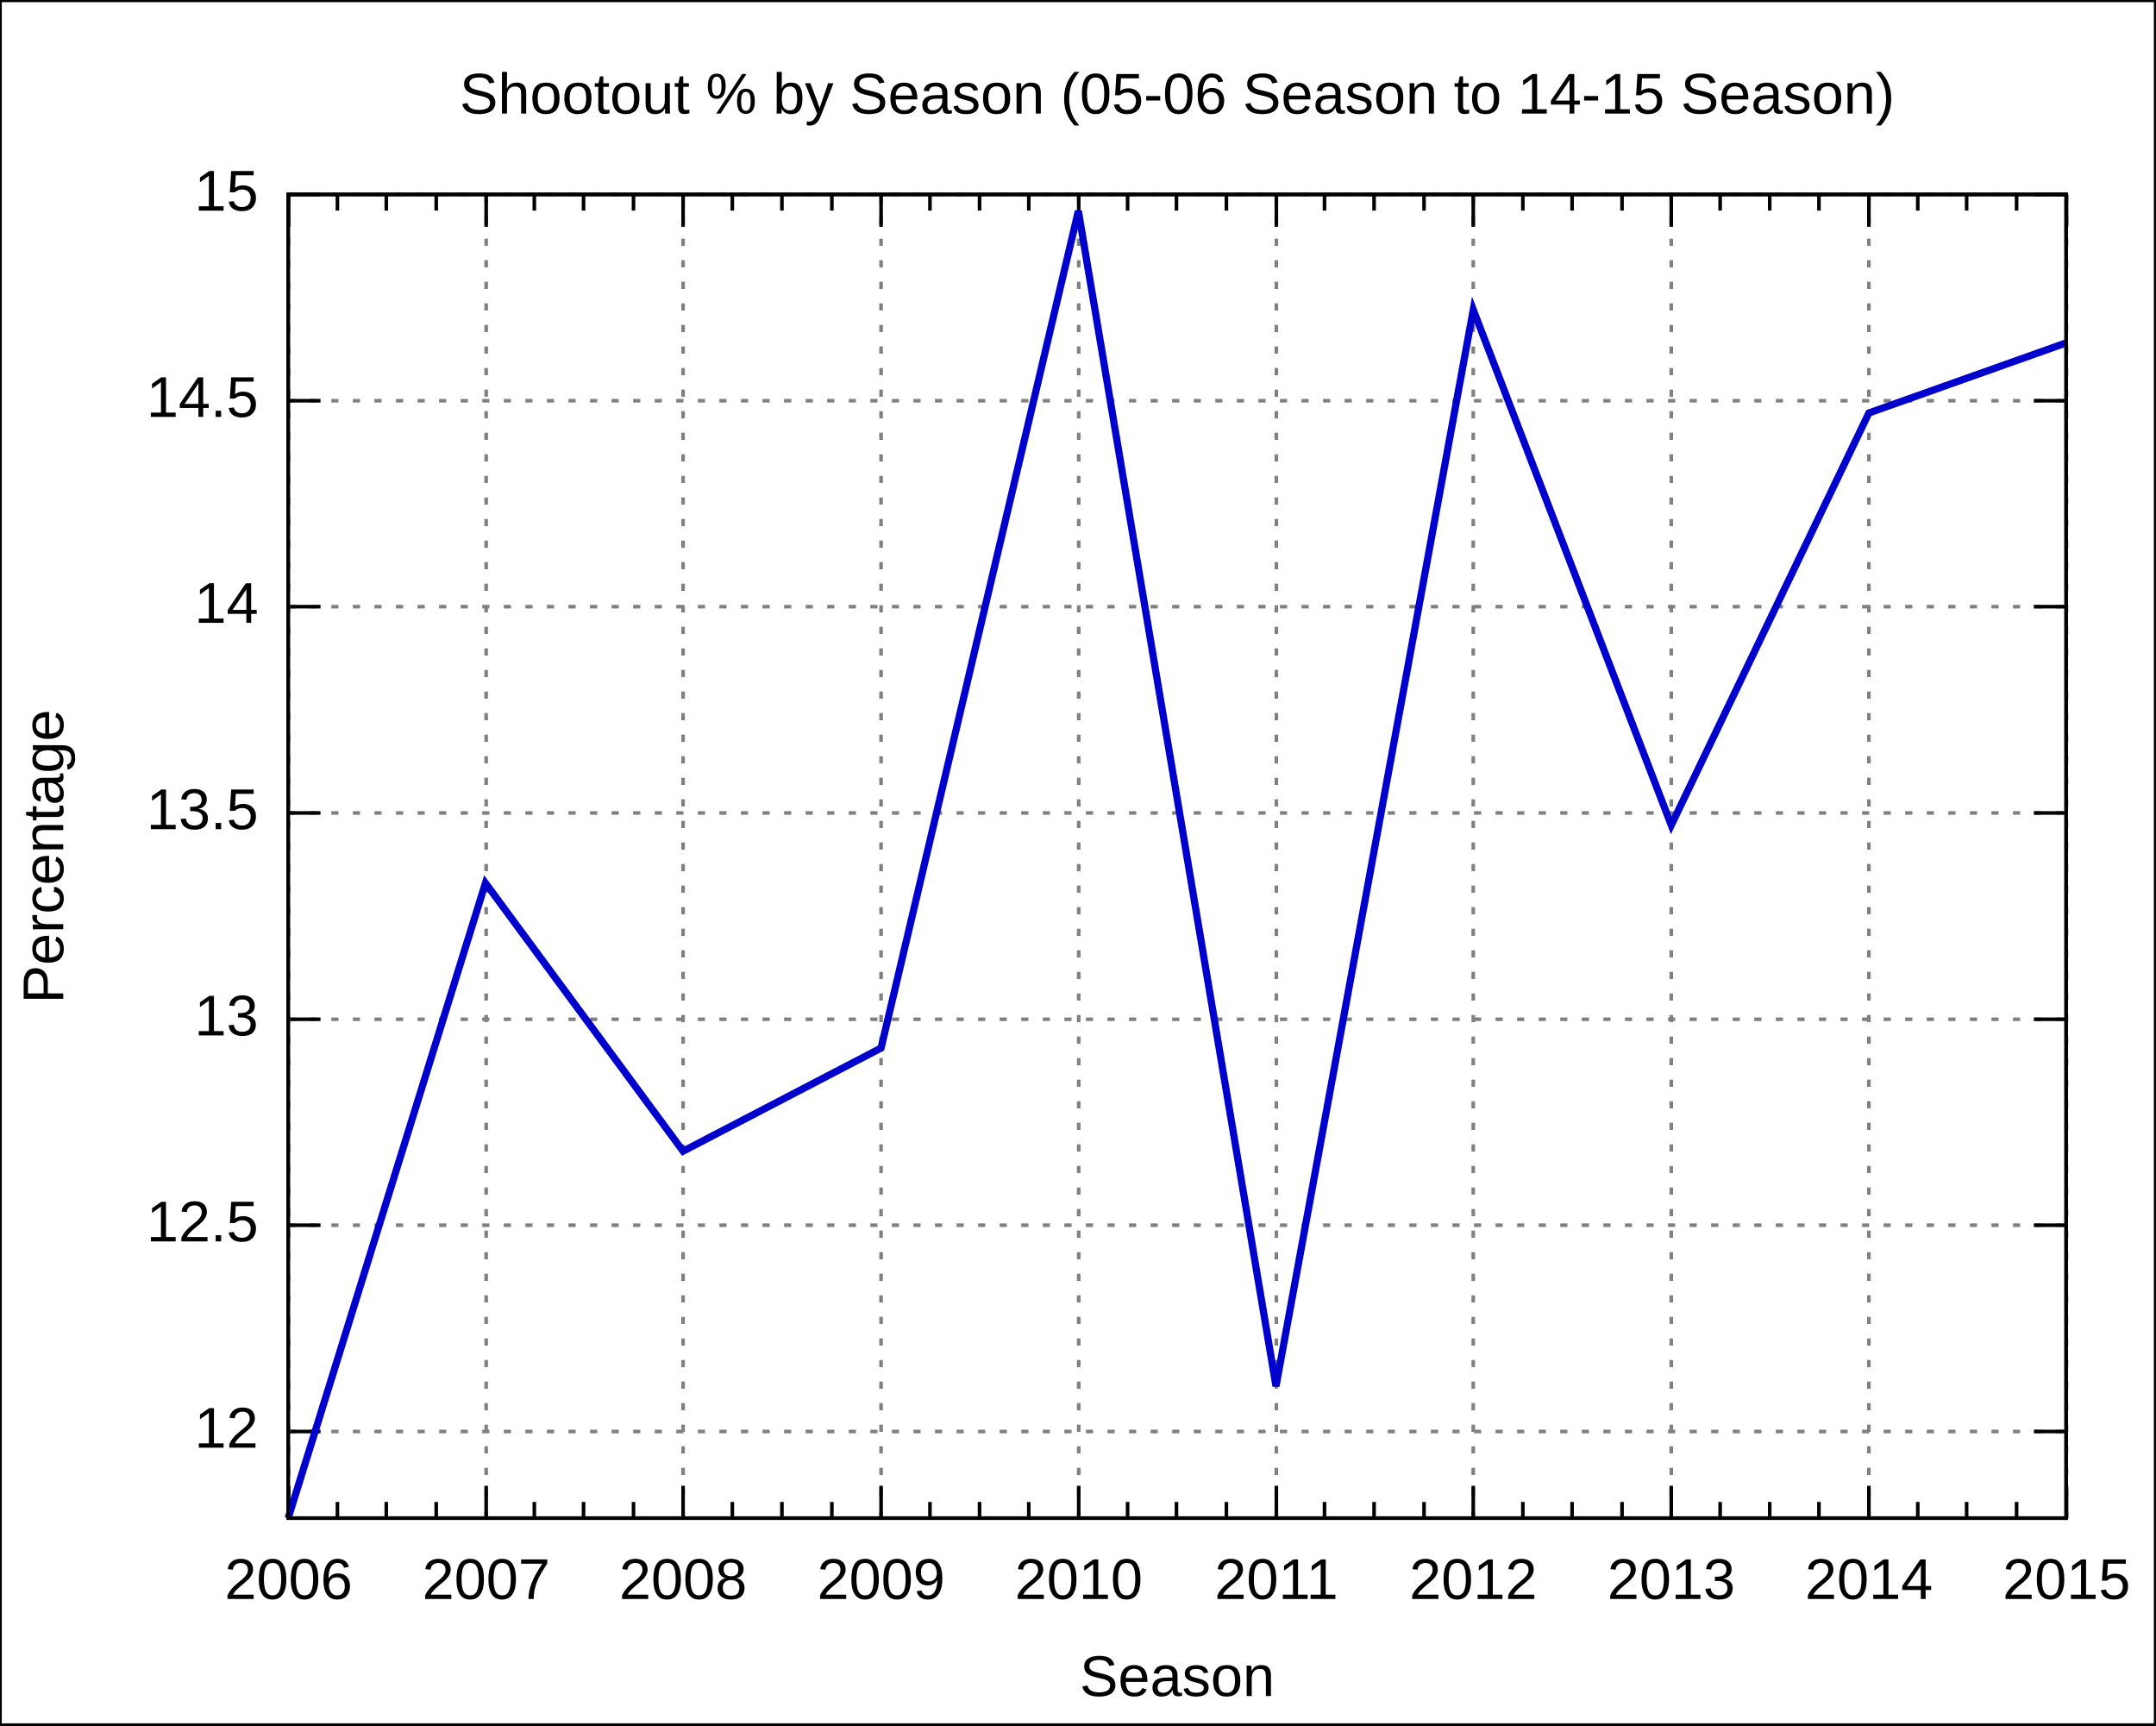
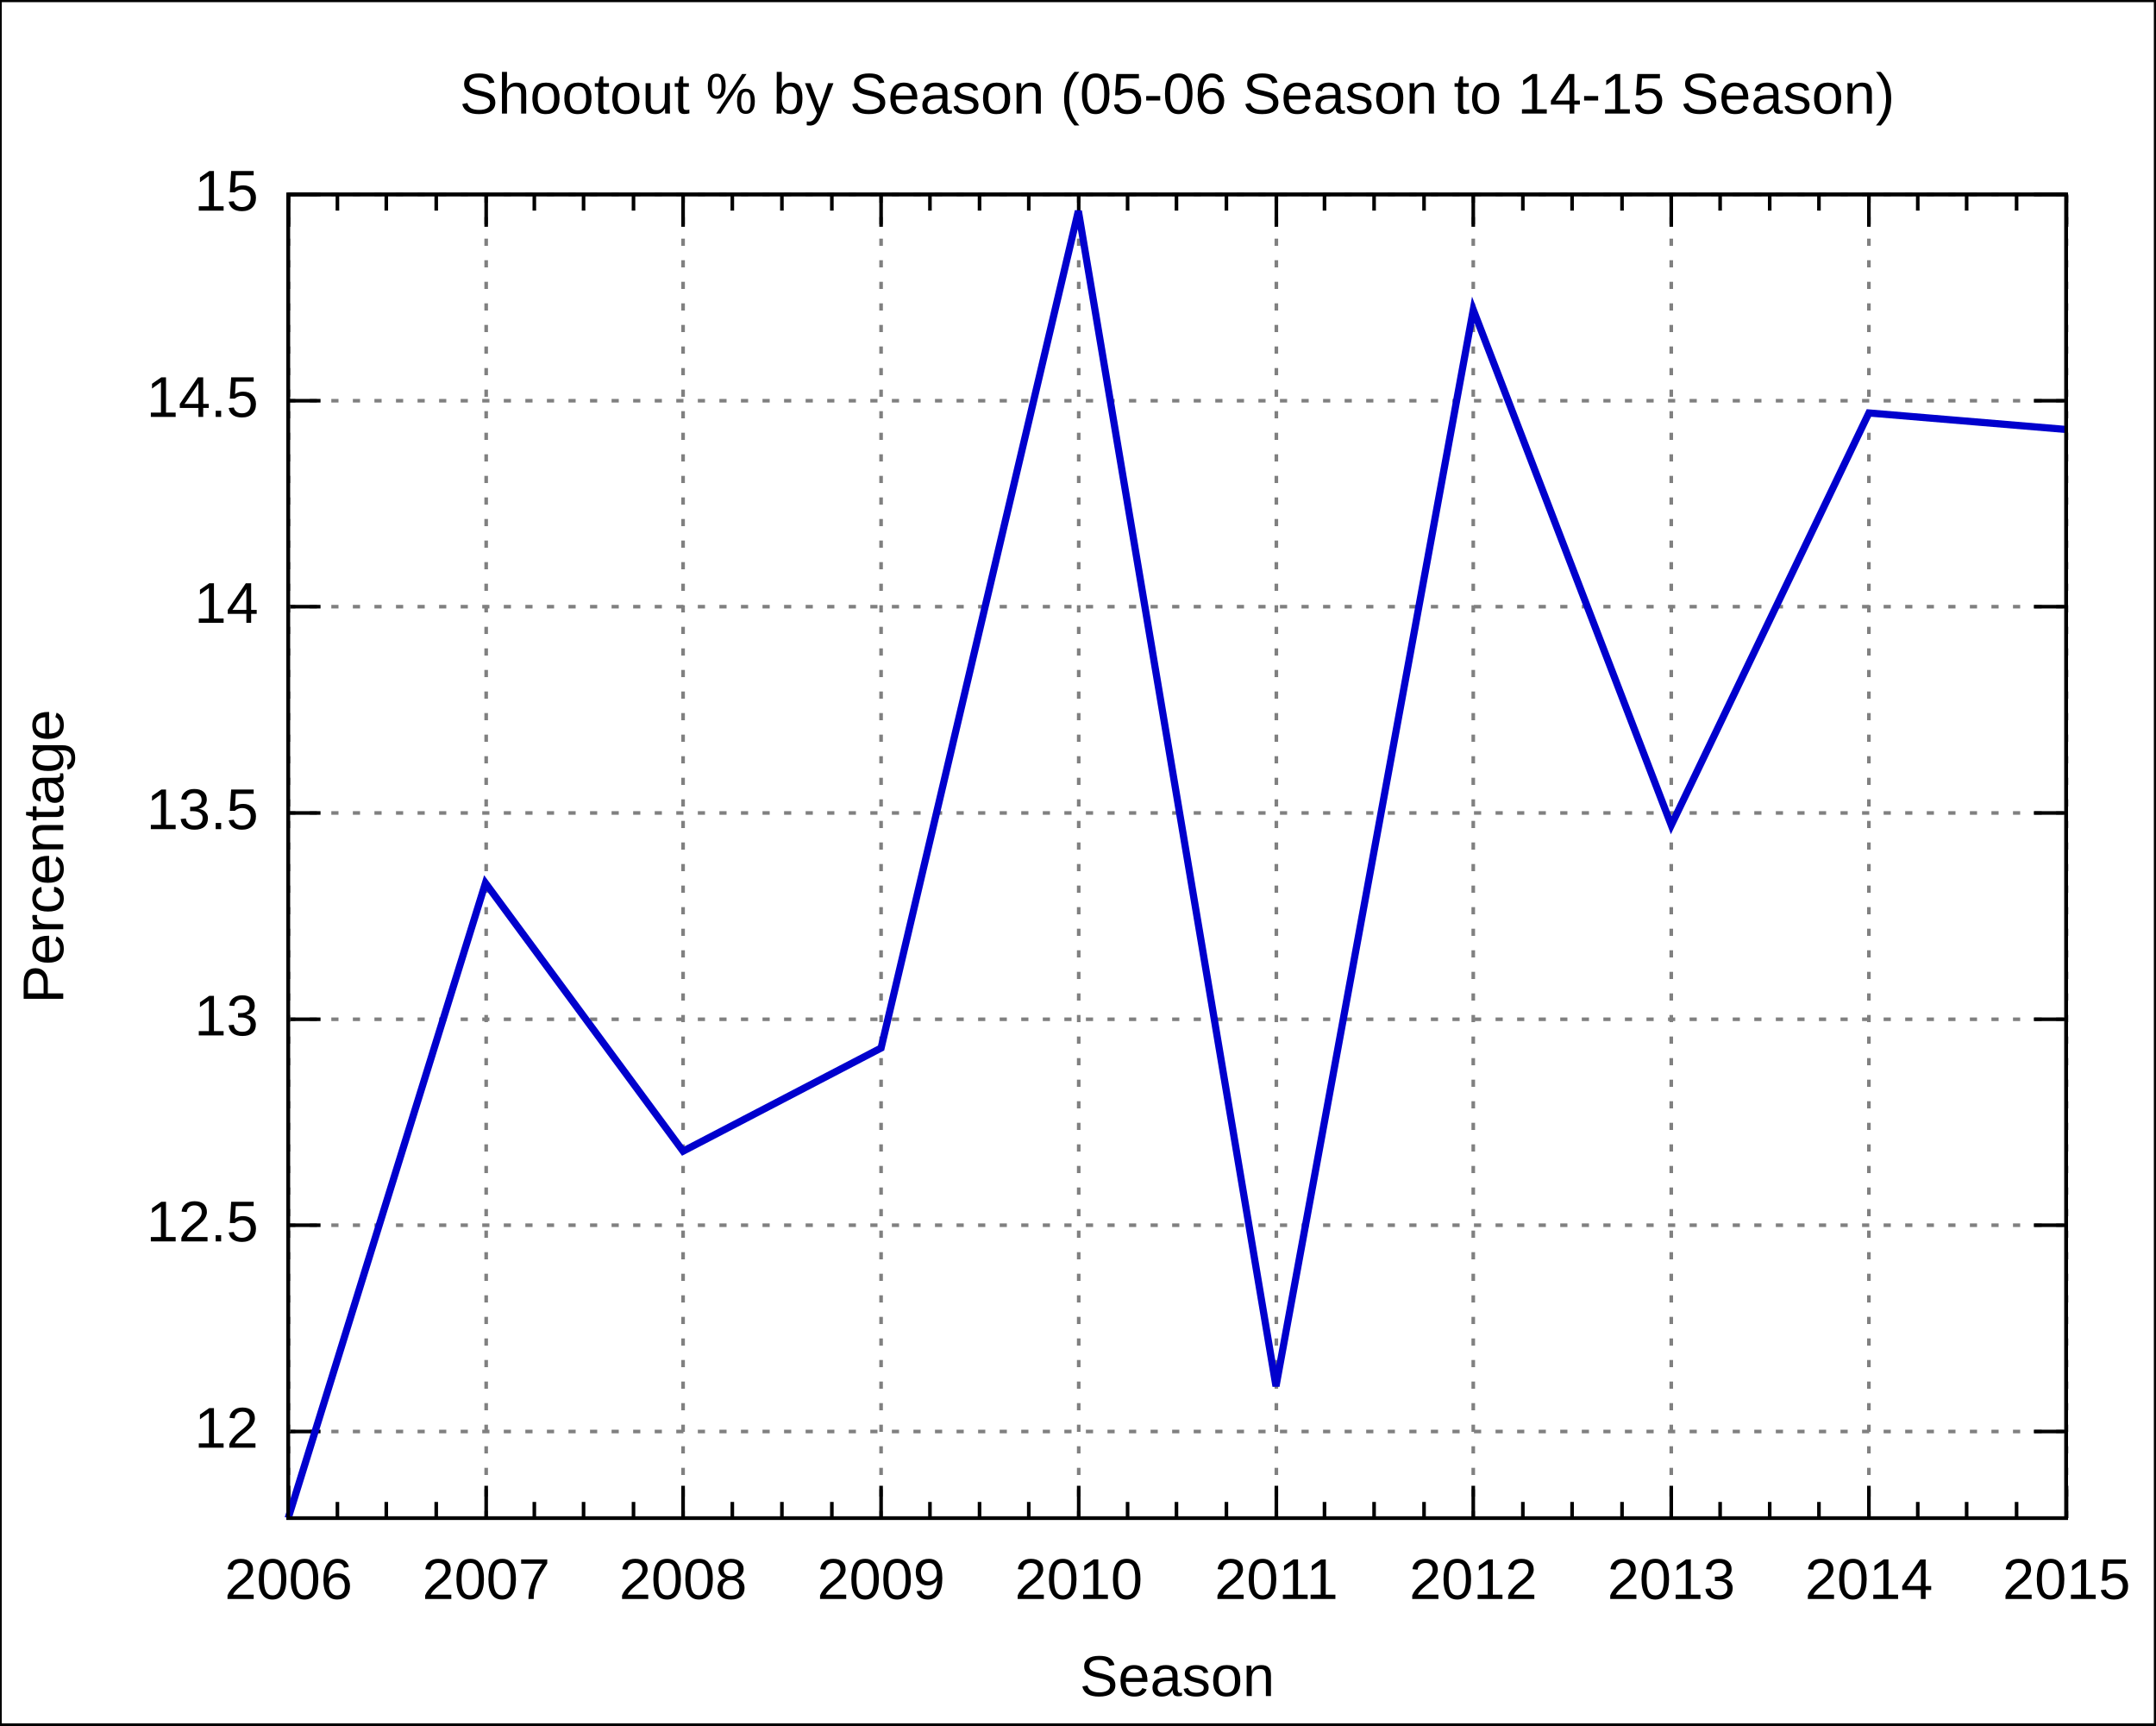
<svg xmlns="http://www.w3.org/2000/svg" xmlns:xlink="http://www.w3.org/1999/xlink" width="600" height="480" viewBox="0 0 600 480">
  <g id="gnuplot_canvas">
    <rect x="0" y="0" width="600" height="480" fill="none" />
    <defs>
      <circle id="gpDot" r="0.5" stroke-width="0.5" />
      <path id="gpPt0" stroke-width="0.222" stroke="currentColor" d="M-1,0 h2 M0,-1 v2" />
      <path id="gpPt1" stroke-width="0.222" stroke="currentColor" d="M-1,-1 L1,1 M1,-1 L-1,1" />
      <path id="gpPt2" stroke-width="0.222" stroke="currentColor" d="M-1,0 L1,0 M0,-1 L0,1 M-1,-1 L1,1 M-1,1 L1,-1" />
      <rect id="gpPt3" stroke-width="0.222" stroke="currentColor" x="-1" y="-1" width="2" height="2" />
      <rect id="gpPt4" stroke-width="0.222" stroke="currentColor" fill="currentColor" x="-1" y="-1" width="2" height="2" />
      <circle id="gpPt5" stroke-width="0.222" stroke="currentColor" cx="0" cy="0" r="1" />
      <use xlink:href="#gpPt5" id="gpPt6" fill="currentColor" stroke="none" />
      <path id="gpPt7" stroke-width="0.222" stroke="currentColor" d="M0,-1.33 L-1.33,0.67 L1.33,0.67 z" />
      <use xlink:href="#gpPt7" id="gpPt8" fill="currentColor" stroke="none" />
      <use xlink:href="#gpPt7" id="gpPt9" stroke="currentColor" transform="rotate(180)" />
      <use xlink:href="#gpPt9" id="gpPt10" fill="currentColor" stroke="none" />
      <use xlink:href="#gpPt3" id="gpPt11" stroke="currentColor" transform="rotate(45)" />
      <use xlink:href="#gpPt11" id="gpPt12" fill="currentColor" stroke="none" />
    </defs>
    <g style="fill:none; color:white; stroke:currentColor; stroke-width:1.00; stroke-linecap:butt; stroke-linejoin:miter">
</g>
    <g style="fill:none; color:black; stroke:currentColor; stroke-width:1.00; stroke-linecap:butt; stroke-linejoin:miter">
      <g style="stroke:none; shape-rendering:crispEdges">
        <polygon fill="rgb(255, 255, 255)" points="0.0,480.0 599.9,480.0 599.9,0.1 0.0,0.1 " />
      </g>
      <path stroke="black" d="M0.0,480.0 L0.0,0.1 L599.9,0.1 L599.9,480.0 L0.0,480.0  " />
    </g>
    <g style="fill:none; color:gray; stroke:currentColor; stroke-width:1.00; stroke-linecap:butt; stroke-linejoin:miter">
      <path stroke="gray" stroke-dasharray=" 2,4" class="gridline" d="M80.2,398.3 L575.0,398.3  " />
    </g>
    <g style="fill:none; color:black; stroke:currentColor; stroke-width:1.00; stroke-linecap:butt; stroke-linejoin:miter">
      <path stroke="black" d="M80.2,398.3 L89.2,398.3 M575.0,398.3 L566.0,398.3  " />
      <g transform="translate(71.9,402.8)" style="stroke:none; fill:black; font-family:Arial; font-size:12.00pt; text-anchor:end">
        <text> 12</text>
      </g>
    </g>
    <g style="fill:none; color:gray; stroke:currentColor; stroke-width:1.00; stroke-linecap:butt; stroke-linejoin:miter">
      <path stroke="gray" stroke-dasharray=" 2,4" class="gridline" d="M80.2,340.9 L575.0,340.9  " />
    </g>
    <g style="fill:none; color:black; stroke:currentColor; stroke-width:1.00; stroke-linecap:butt; stroke-linejoin:miter">
      <path stroke="black" d="M80.2,340.9 L89.2,340.9 M575.0,340.9 L566.0,340.9  " />
      <g transform="translate(71.9,345.4)" style="stroke:none; fill:black; font-family:Arial; font-size:12.00pt; text-anchor:end">
        <text> 12.5</text>
      </g>
    </g>
    <g style="fill:none; color:gray; stroke:currentColor; stroke-width:1.00; stroke-linecap:butt; stroke-linejoin:miter">
      <path stroke="gray" stroke-dasharray=" 2,4" class="gridline" d="M80.2,283.6 L575.0,283.6  " />
    </g>
    <g style="fill:none; color:black; stroke:currentColor; stroke-width:1.00; stroke-linecap:butt; stroke-linejoin:miter">
      <path stroke="black" d="M80.2,283.6 L89.2,283.6 M575.0,283.6 L566.0,283.6  " />
      <g transform="translate(71.9,288.1)" style="stroke:none; fill:black; font-family:Arial; font-size:12.00pt; text-anchor:end">
        <text> 13</text>
      </g>
    </g>
    <g style="fill:none; color:gray; stroke:currentColor; stroke-width:1.00; stroke-linecap:butt; stroke-linejoin:miter">
      <path stroke="gray" stroke-dasharray=" 2,4" class="gridline" d="M80.2,226.2 L575.0,226.2  " />
    </g>
    <g style="fill:none; color:black; stroke:currentColor; stroke-width:1.00; stroke-linecap:butt; stroke-linejoin:miter">
      <path stroke="black" d="M80.2,226.2 L89.2,226.2 M575.0,226.2 L566.0,226.2  " />
      <g transform="translate(71.9,230.7)" style="stroke:none; fill:black; font-family:Arial; font-size:12.00pt; text-anchor:end">
        <text> 13.5</text>
      </g>
    </g>
    <g style="fill:none; color:gray; stroke:currentColor; stroke-width:1.00; stroke-linecap:butt; stroke-linejoin:miter">
      <path stroke="gray" stroke-dasharray=" 2,4" class="gridline" d="M80.2,168.8 L575.0,168.8  " />
    </g>
    <g style="fill:none; color:black; stroke:currentColor; stroke-width:1.00; stroke-linecap:butt; stroke-linejoin:miter">
      <path stroke="black" d="M80.2,168.8 L89.2,168.8 M575.0,168.8 L566.0,168.8  " />
      <g transform="translate(71.9,173.3)" style="stroke:none; fill:black; font-family:Arial; font-size:12.00pt; text-anchor:end">
        <text> 14</text>
      </g>
    </g>
    <g style="fill:none; color:gray; stroke:currentColor; stroke-width:1.00; stroke-linecap:butt; stroke-linejoin:miter">
      <path stroke="gray" stroke-dasharray=" 2,4" class="gridline" d="M80.2,111.5 L575.0,111.5  " />
    </g>
    <g style="fill:none; color:black; stroke:currentColor; stroke-width:1.00; stroke-linecap:butt; stroke-linejoin:miter">
      <path stroke="black" d="M80.2,111.5 L89.2,111.5 M575.0,111.5 L566.0,111.5  " />
      <g transform="translate(71.9,116.0)" style="stroke:none; fill:black; font-family:Arial; font-size:12.00pt; text-anchor:end">
        <text> 14.5</text>
      </g>
    </g>
    <g style="fill:none; color:gray; stroke:currentColor; stroke-width:1.00; stroke-linecap:butt; stroke-linejoin:miter">
      <path stroke="gray" stroke-dasharray=" 2,4" class="gridline" d="M80.2,54.1 L575.0,54.1  " />
    </g>
    <g style="fill:none; color:black; stroke:currentColor; stroke-width:1.00; stroke-linecap:butt; stroke-linejoin:miter">
      <path stroke="black" d="M80.2,54.1 L89.2,54.1 M575.0,54.1 L566.0,54.1  " />
      <g transform="translate(71.9,58.6)" style="stroke:none; fill:black; font-family:Arial; font-size:12.00pt; text-anchor:end">
        <text> 15</text>
      </g>
    </g>
    <g style="fill:none; color:gray; stroke:currentColor; stroke-width:1.00; stroke-linecap:butt; stroke-linejoin:miter">
      <path stroke="gray" stroke-dasharray=" 2,4" class="gridline" d="M80.3,422.4 L80.3,54.1  " />
    </g>
    <g style="fill:none; color:black; stroke:currentColor; stroke-width:1.00; stroke-linecap:butt; stroke-linejoin:miter">
      <path stroke="black" d="M80.3,422.4 L80.3,413.4 M80.3,54.1 L80.3,63.1  " />
      <g transform="translate(80.3,444.9)" style="stroke:none; fill:black; font-family:Arial; font-size:12.00pt; text-anchor:middle">
        <text>2006</text>
      </g>
      <path stroke="black" d="M93.9,422.4 L93.9,417.9 M93.9,54.1 L93.9,58.6 M107.5,422.4 L107.5,417.9 M107.5,54.1 L107.5,58.6    M121.4,422.4 L121.4,417.9 M121.4,54.1 L121.4,58.6  " />
    </g>
    <g style="fill:none; color:gray; stroke:currentColor; stroke-width:1.00; stroke-linecap:butt; stroke-linejoin:miter">
      <path stroke="gray" stroke-dasharray=" 2,4" class="gridline" d="M135.3,422.4 L135.3,54.1  " />
    </g>
    <g style="fill:none; color:black; stroke:currentColor; stroke-width:1.00; stroke-linecap:butt; stroke-linejoin:miter">
      <path stroke="black" d="M135.3,422.4 L135.3,413.4 M135.3,54.1 L135.3,63.1  " />
      <g transform="translate(135.3,444.9)" style="stroke:none; fill:black; font-family:Arial; font-size:12.00pt; text-anchor:middle">
        <text>2007</text>
      </g>
      <path stroke="black" d="M148.7,422.4 L148.7,417.9 M148.7,54.1 L148.7,58.6 M162.4,422.4 L162.4,417.9 M162.4,54.1 L162.4,58.6    M176.3,422.4 L176.3,417.9 M176.3,54.1 L176.3,58.6  " />
    </g>
    <g style="fill:none; color:gray; stroke:currentColor; stroke-width:1.00; stroke-linecap:butt; stroke-linejoin:miter">
      <path stroke="gray" stroke-dasharray=" 2,4" class="gridline" d="M190.1,422.4 L190.1,54.1  " />
    </g>
    <g style="fill:none; color:black; stroke:currentColor; stroke-width:1.00; stroke-linecap:butt; stroke-linejoin:miter">
      <path stroke="black" d="M190.1,422.4 L190.1,413.4 M190.1,54.1 L190.1,63.1  " />
      <g transform="translate(190.1,444.9)" style="stroke:none; fill:black; font-family:Arial; font-size:12.00pt; text-anchor:middle">
        <text>2008</text>
      </g>
      <path stroke="black" d="M203.8,422.4 L203.8,417.9 M203.8,54.1 L203.8,58.6 M217.6,422.4 L217.6,417.9 M217.6,54.1 L217.6,58.6    M231.5,422.4 L231.5,417.9 M231.5,54.1 L231.5,58.6  " />
    </g>
    <g style="fill:none; color:gray; stroke:currentColor; stroke-width:1.00; stroke-linecap:butt; stroke-linejoin:miter">
      <path stroke="gray" stroke-dasharray=" 2,4" class="gridline" d="M245.2,422.4 L245.2,54.1  " />
    </g>
    <g style="fill:none; color:black; stroke:currentColor; stroke-width:1.00; stroke-linecap:butt; stroke-linejoin:miter">
      <path stroke="black" d="M245.2,422.4 L245.2,413.4 M245.2,54.1 L245.2,63.1  " />
      <g transform="translate(245.2,444.9)" style="stroke:none; fill:black; font-family:Arial; font-size:12.00pt; text-anchor:middle">
        <text>2009</text>
      </g>
      <path stroke="black" d="M258.8,422.4 L258.8,417.9 M258.8,54.1 L258.8,58.6 M272.6,422.4 L272.6,417.9 M272.6,54.1 L272.6,58.6    M286.3,422.4 L286.3,417.9 M286.3,54.1 L286.3,58.6  " />
    </g>
    <g style="fill:none; color:gray; stroke:currentColor; stroke-width:1.00; stroke-linecap:butt; stroke-linejoin:miter">
      <path stroke="gray" stroke-dasharray=" 2,4" class="gridline" d="M300.2,422.4 L300.2,54.1  " />
    </g>
    <g style="fill:none; color:black; stroke:currentColor; stroke-width:1.00; stroke-linecap:butt; stroke-linejoin:miter">
      <path stroke="black" d="M300.2,422.4 L300.2,413.4 M300.2,54.1 L300.2,63.1  " />
      <g transform="translate(300.2,444.9)" style="stroke:none; fill:black; font-family:Arial; font-size:12.00pt; text-anchor:middle">
        <text>2010</text>
      </g>
      <path stroke="black" d="M313.8,422.4 L313.8,417.9 M313.8,54.1 L313.8,58.6 M327.4,422.4 L327.4,417.9 M327.4,54.1 L327.4,58.6    M341.3,422.4 L341.3,417.9 M341.3,54.1 L341.3,58.6  " />
    </g>
    <g style="fill:none; color:gray; stroke:currentColor; stroke-width:1.00; stroke-linecap:butt; stroke-linejoin:miter">
      <path stroke="gray" stroke-dasharray=" 2,4" class="gridline" d="M355.2,422.4 L355.2,54.1  " />
    </g>
    <g style="fill:none; color:black; stroke:currentColor; stroke-width:1.00; stroke-linecap:butt; stroke-linejoin:miter">
      <path stroke="black" d="M355.2,422.4 L355.2,413.4 M355.2,54.1 L355.2,63.1  " />
      <g transform="translate(355.2,444.9)" style="stroke:none; fill:black; font-family:Arial; font-size:12.00pt; text-anchor:middle">
        <text>2011</text>
      </g>
      <path stroke="black" d="M368.6,422.4 L368.6,417.9 M368.6,54.1 L368.6,58.6 M382.4,422.4 L382.4,417.9 M382.4,54.1 L382.4,58.6    M396.3,422.4 L396.3,417.9 M396.3,54.1 L396.3,58.6  " />
    </g>
    <g style="fill:none; color:gray; stroke:currentColor; stroke-width:1.00; stroke-linecap:butt; stroke-linejoin:miter">
      <path stroke="gray" stroke-dasharray=" 2,4" class="gridline" d="M410.0,422.4 L410.0,54.1  " />
    </g>
    <g style="fill:none; color:black; stroke:currentColor; stroke-width:1.00; stroke-linecap:butt; stroke-linejoin:miter">
      <path stroke="black" d="M410.0,422.4 L410.0,413.4 M410.0,54.1 L410.0,63.1  " />
      <g transform="translate(410.0,444.9)" style="stroke:none; fill:black; font-family:Arial; font-size:12.00pt; text-anchor:middle">
        <text>2012</text>
      </g>
      <path stroke="black" d="M423.8,422.4 L423.8,417.9 M423.8,54.1 L423.8,58.6 M437.5,422.4 L437.5,417.9 M437.5,54.1 L437.5,58.6    M451.4,422.4 L451.4,417.9 M451.4,54.1 L451.4,58.6  " />
    </g>
    <g style="fill:none; color:gray; stroke:currentColor; stroke-width:1.00; stroke-linecap:butt; stroke-linejoin:miter">
      <path stroke="gray" stroke-dasharray=" 2,4" class="gridline" d="M465.1,422.4 L465.1,54.1  " />
    </g>
    <g style="fill:none; color:black; stroke:currentColor; stroke-width:1.00; stroke-linecap:butt; stroke-linejoin:miter">
      <path stroke="black" d="M465.1,422.4 L465.1,413.4 M465.1,54.1 L465.1,63.1  " />
      <g transform="translate(465.1,444.9)" style="stroke:none; fill:black; font-family:Arial; font-size:12.00pt; text-anchor:middle">
        <text>2013</text>
      </g>
      <path stroke="black" d="M478.7,422.4 L478.7,417.9 M478.7,54.1 L478.7,58.6 M492.5,422.4 L492.5,417.9 M492.5,54.1 L492.5,58.6    M506.2,422.4 L506.2,417.9 M506.2,54.1 L506.2,58.6  " />
    </g>
    <g style="fill:none; color:gray; stroke:currentColor; stroke-width:1.00; stroke-linecap:butt; stroke-linejoin:miter">
      <path stroke="gray" stroke-dasharray=" 2,4" class="gridline" d="M520.1,422.4 L520.1,63.1 L520.1,54.1  " />
    </g>
    <g style="fill:none; color:black; stroke:currentColor; stroke-width:1.00; stroke-linecap:butt; stroke-linejoin:miter">
      <path stroke="black" d="M520.1,422.4 L520.1,413.4 M520.1,54.1 L520.1,63.1  " />
      <g transform="translate(520.1,444.9)" style="stroke:none; fill:black; font-family:Arial; font-size:12.00pt; text-anchor:middle">
        <text>2014</text>
      </g>
      <path stroke="black" d="M533.7,422.4 L533.7,417.9 M533.7,54.1 L533.7,58.6 M547.3,422.4 L547.3,417.9 M547.3,54.1 L547.3,58.6    M561.2,422.4 L561.2,417.9 M561.2,54.1 L561.2,58.6  " />
    </g>
    <g style="fill:none; color:gray; stroke:currentColor; stroke-width:1.00; stroke-linecap:butt; stroke-linejoin:miter">
      <path stroke="gray" stroke-dasharray=" 2,4" class="gridline" d="M575.1,422.4 L575.1,54.1  " />
    </g>
    <g style="fill:none; color:black; stroke:currentColor; stroke-width:1.00; stroke-linecap:butt; stroke-linejoin:miter">
      <path stroke="black" d="M575.1,422.4 L575.1,413.4 M575.1,54.1 L575.1,63.1  " />
      <g transform="translate(575.1,444.9)" style="stroke:none; fill:black; font-family:Arial; font-size:12.00pt; text-anchor:middle">
        <text>2015</text>
      </g>
      <path stroke="black" d="M80.2,54.1 L80.2,422.4 L575.0,422.4 L575.0,54.1 L80.2,54.1 Z  " />
      <g transform="translate(17.6,238.3) rotate(270)" style="stroke:none; fill:black; font-family:Arial; font-size:12.00pt; text-anchor:middle">
        <text>Percentage</text>
      </g>
      <g transform="translate(327.6,471.9)" style="stroke:none; fill:black; font-family:Arial; font-size:12.00pt; text-anchor:middle">
        <text>Season</text>
      </g>
      <g transform="translate(327.6,31.6)" style="stroke:none; fill:black; font-family:Arial; font-size:12.00pt; text-anchor:middle">
        <text>Shootout % by Season (05-06 Season to 14-15 Season)</text>
      </g>
    </g>
    <g id="gnuplot_plot_1">
      <g style="fill:none; color:white; stroke:black; stroke-width:2.00; stroke-linecap:butt; stroke-linejoin:miter">
</g>
      <g style="fill:none; color:red; stroke:currentColor; stroke-width:2.00; stroke-linecap:butt; stroke-linejoin:miter">
-         <path stroke="rgb(  0,   0, 205)" d="M575.0,95.4 L520.1,114.9 L465.1,229.6 L410.0,86.2 L355.1,385.7 L300.1,58.7 L245.2,291.6 L190.1,320.3    L135.1,245.7 L80.2,422.4  " />
+         <path stroke="rgb(  0,   0, 205)" d="M575.0,119.5 L520.1,114.9 L465.1,229.6 L410.0,86.2 L355.1,385.7 L300.1,58.7 L245.2,291.6 L190.1,320.3    L135.1,245.7 L80.2,422.4  " />
      </g>
    </g>
    <g style="fill:none; color:white; stroke:rgb(  0,   0, 205); stroke-width:1.00; stroke-linecap:butt; stroke-linejoin:miter">
</g>
    <g style="fill:none; color:black; stroke:currentColor; stroke-width:1.00; stroke-linecap:butt; stroke-linejoin:miter">
      <path stroke="black" d="M80.2,54.1 L80.2,422.4 L575.0,422.4 L575.0,54.1 L80.2,54.1 Z  " />
    </g>
  </g>
</svg>
